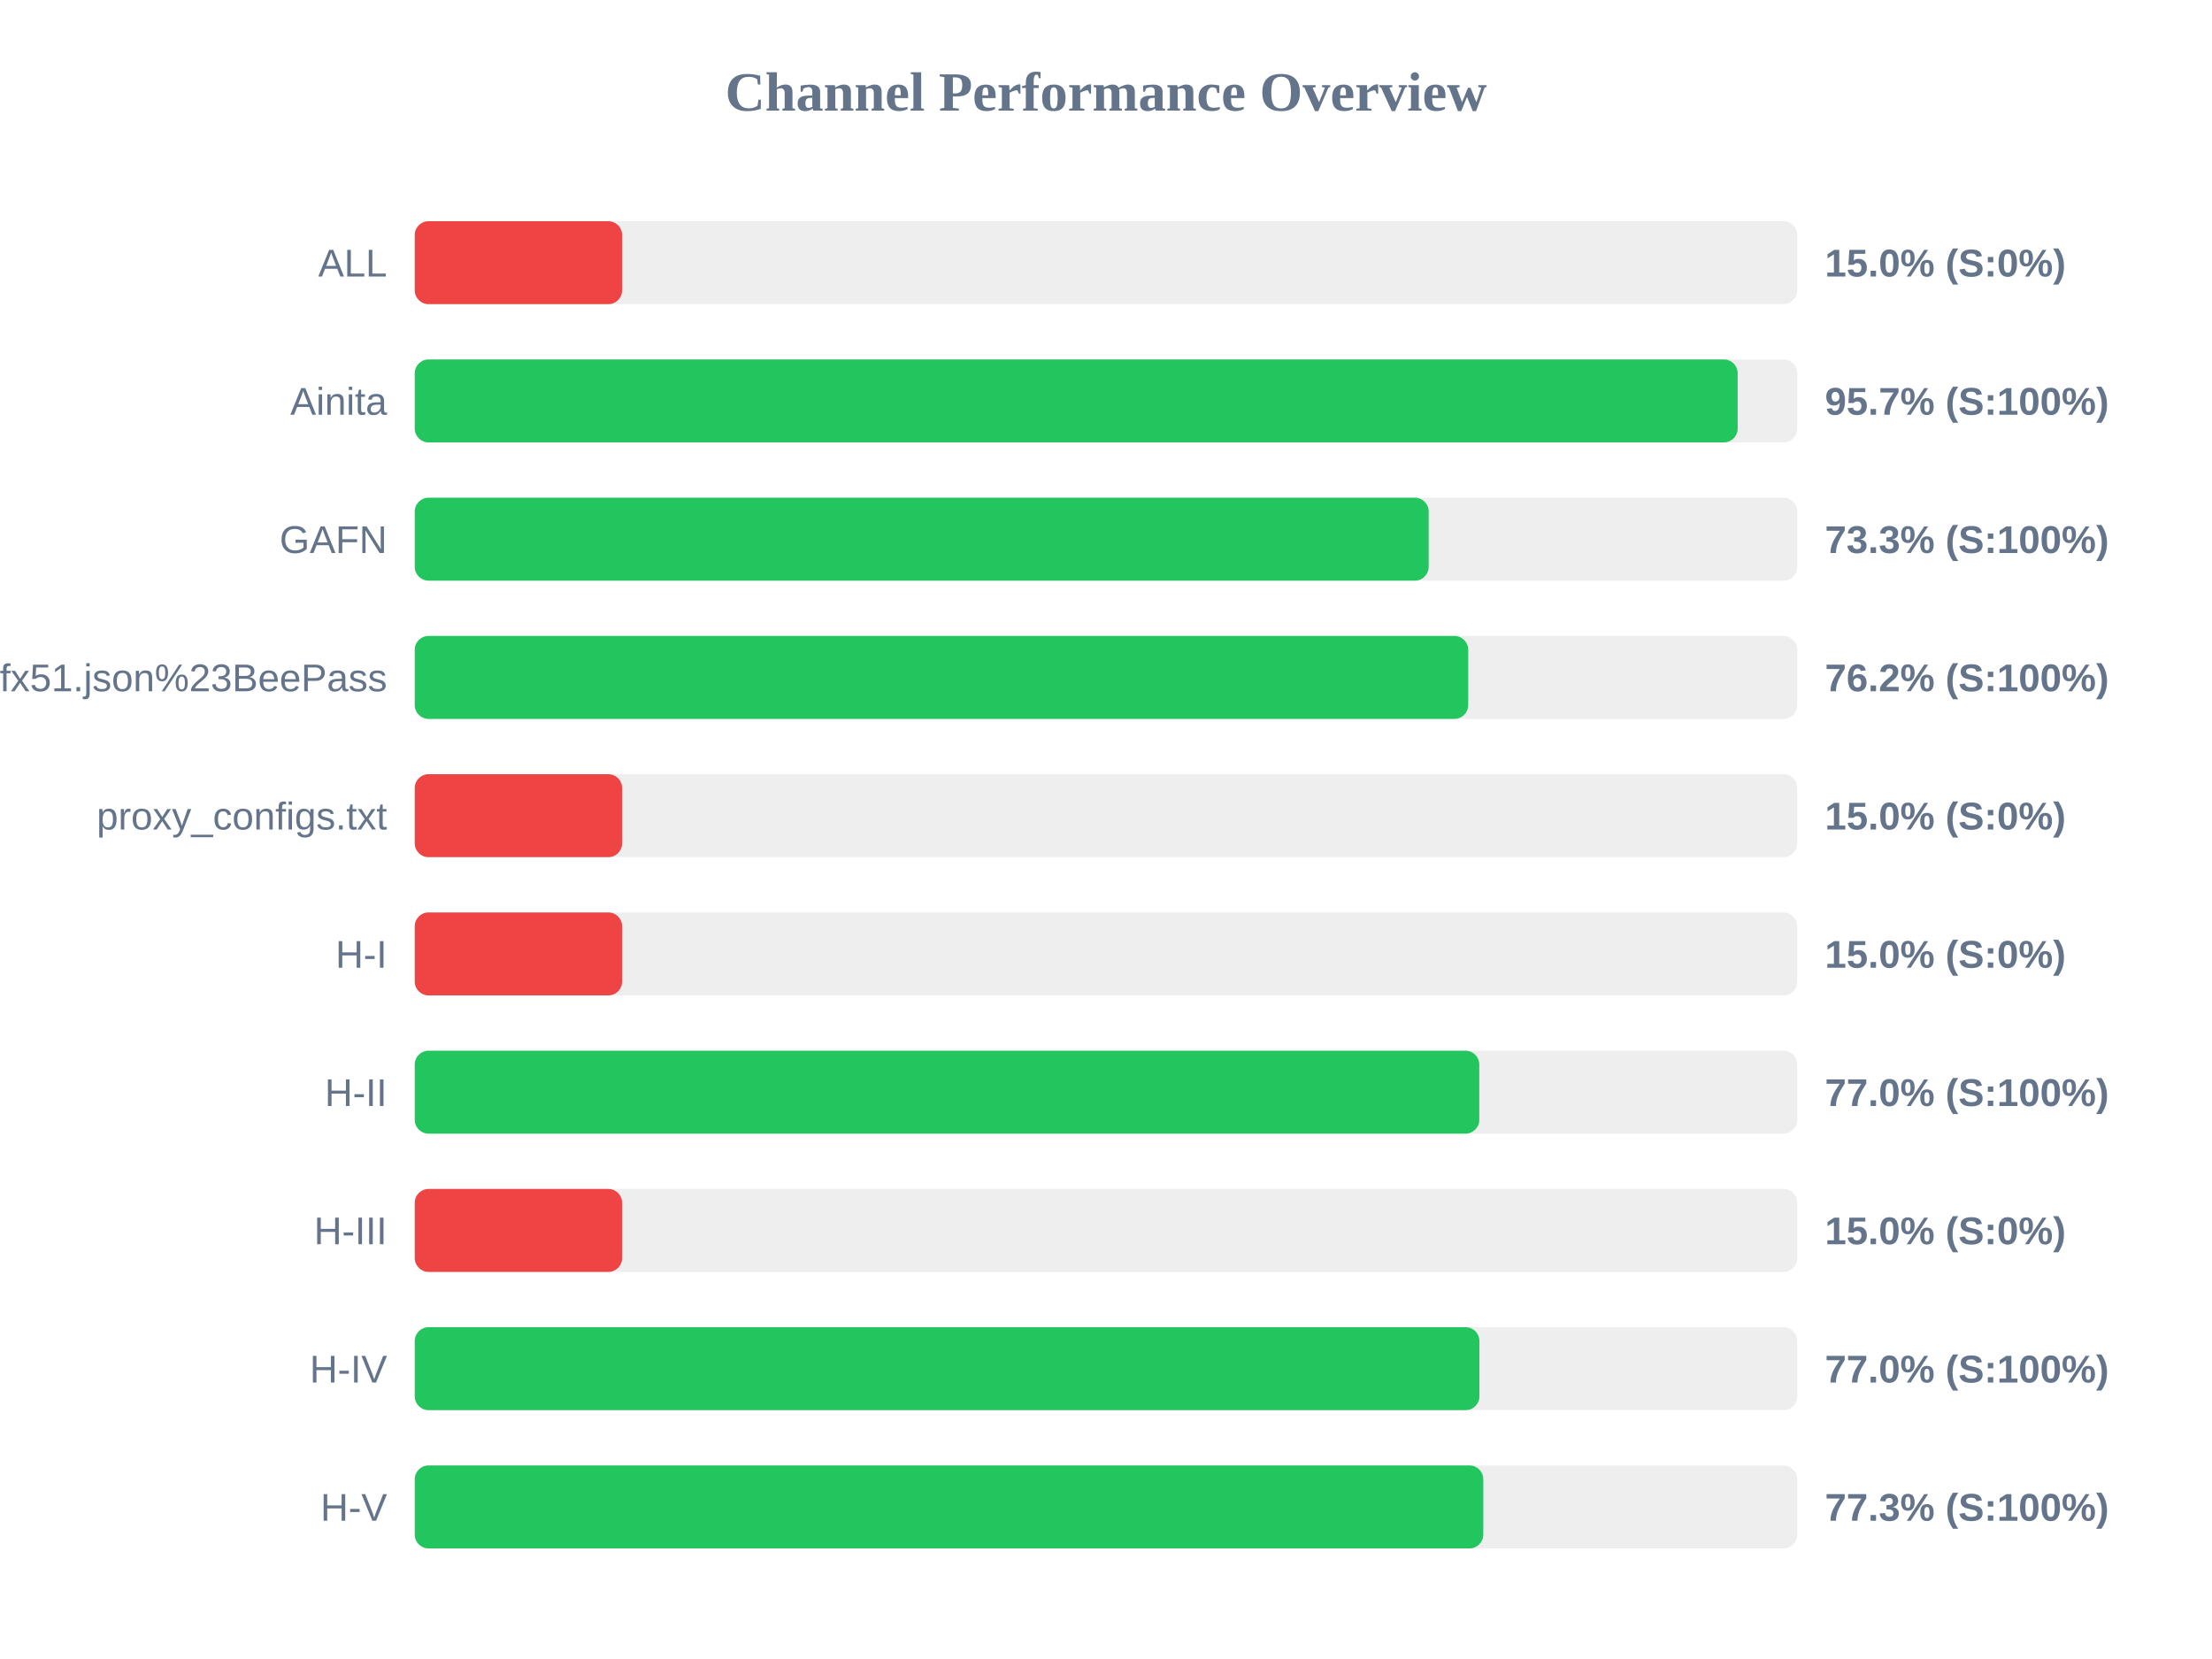
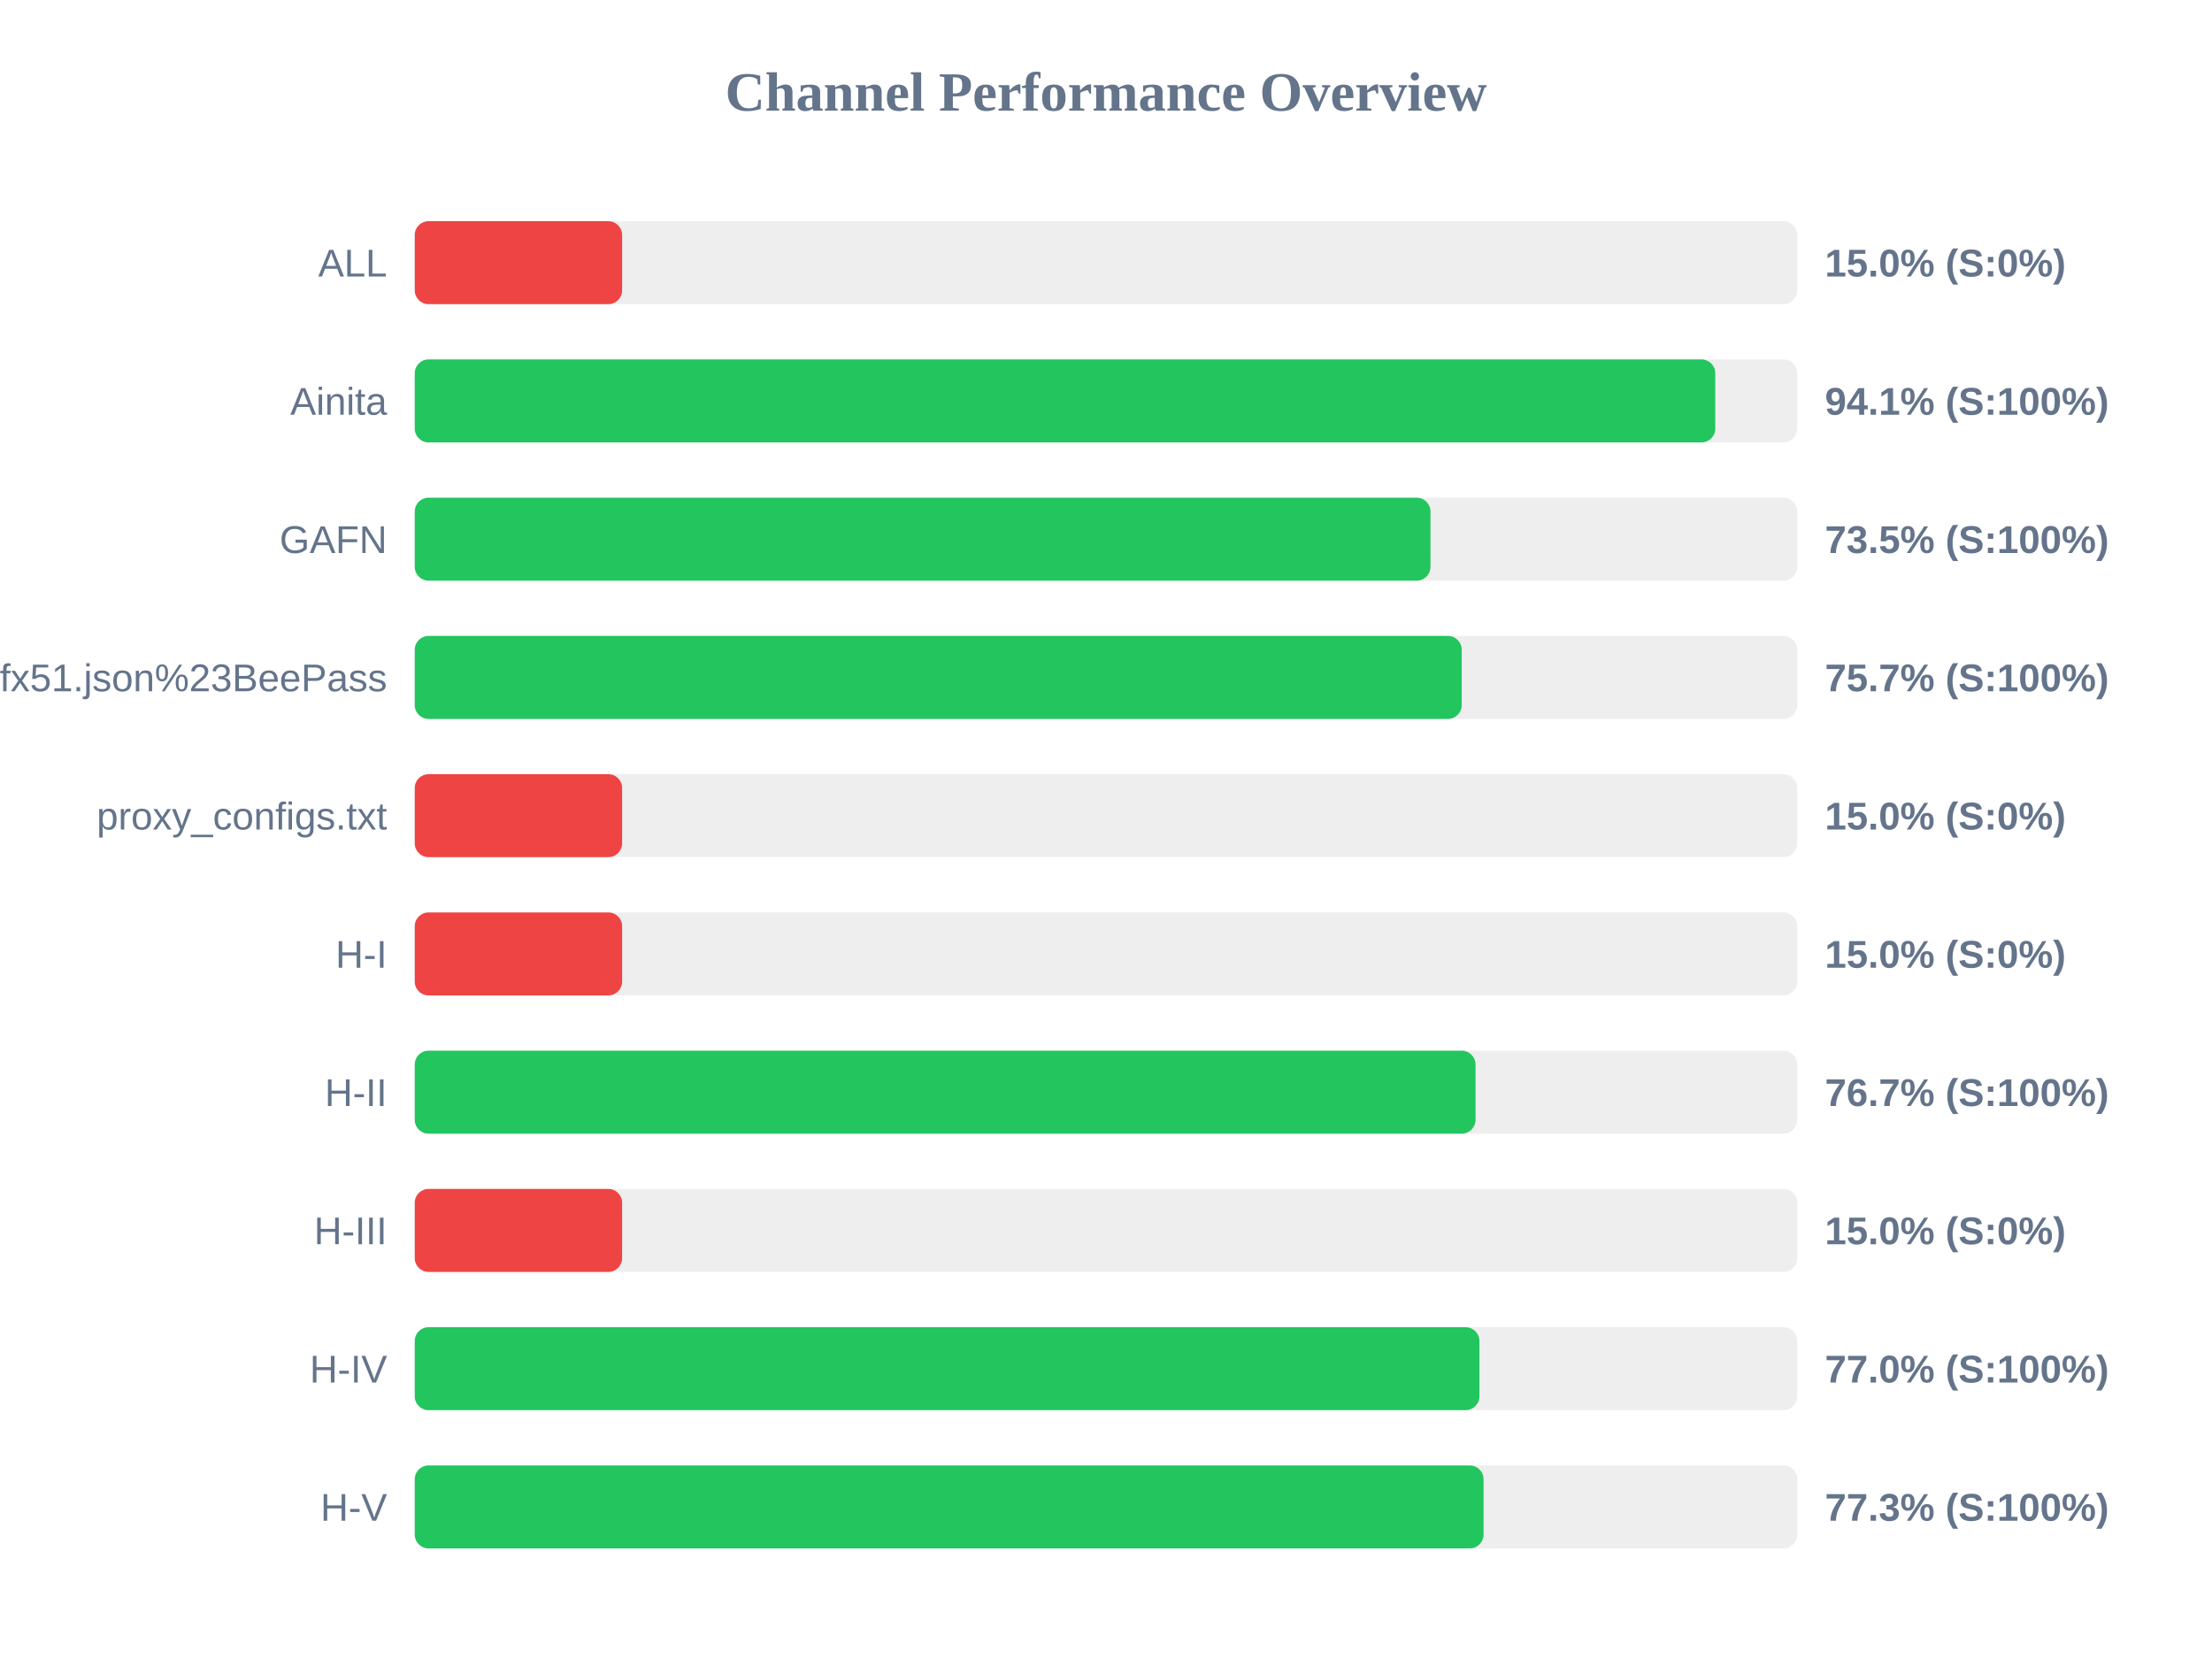
<svg xmlns="http://www.w3.org/2000/svg" width="800" height="600" version="1.1">
  <style>
        .row { font: 14px Arial; fill: #64748b; }
        .score { font: bold 14px Arial; fill: #64748b; }
    </style>
  <text x="400" y="40" text-anchor="middle" font-size="20px" font-weight="bold" fill="#64748b">Channel Performance Overview</text>
  <rect x="150" y="80" width="500" height="30" fill="#eee" rx="5" />
  <rect x="150" y="80" width="75.0" height="30" fill="#ef4444" rx="5" />
  <text x="140" y="100" text-anchor="end" class="row">ALL</text>
  <text x="660" y="100" text-anchor="start" class="score">15.0% (S:0%)</text>
  <rect x="150" y="130" width="500" height="30" fill="#eee" rx="5" />
-   <rect x="150" y="130" width="478.45" height="30" fill="#22c55e" rx="5" />
+   <rect x="150" y="130" width="470.35" height="30" fill="#22c55e" rx="5" />
  <text x="140" y="150" text-anchor="end" class="row">Ainita</text>
-   <text x="660" y="150" text-anchor="start" class="score">95.7% (S:100%)</text>
+   <text x="660" y="150" text-anchor="start" class="score">94.1% (S:100%)</text>
  <rect x="150" y="180" width="500" height="30" fill="#eee" rx="5" />
-   <rect x="150" y="180" width="366.7" height="30" fill="#22c55e" rx="5" />
+   <rect x="150" y="180" width="367.35" height="30" fill="#22c55e" rx="5" />
  <text x="140" y="200" text-anchor="end" class="row">GAFN</text>
-   <text x="660" y="200" text-anchor="start" class="score">73.3% (S:100%)</text>
+   <text x="660" y="200" text-anchor="start" class="score">73.5% (S:100%)</text>
  <rect x="150" y="230" width="500" height="30" fill="#eee" rx="5" />
-   <rect x="150" y="230" width="381.0" height="30" fill="#22c55e" rx="5" />
+   <rect x="150" y="230" width="378.65" height="30" fill="#22c55e" rx="5" />
  <text x="140" y="250" text-anchor="end" class="row">sub?s=ssconf%3A%2F%2Fs3.amazonaws.com%2Fbeedynconprd%2Fzf38bv6oxi1nv3wfkpmxyfl8yj5fargza3foantoalu16vznl0ckxx7bgf1ufx51.json%23BeePass</text>
-   <text x="660" y="250" text-anchor="start" class="score">76.2% (S:100%)</text>
+   <text x="660" y="250" text-anchor="start" class="score">75.7% (S:100%)</text>
  <rect x="150" y="280" width="500" height="30" fill="#eee" rx="5" />
  <rect x="150" y="280" width="75.0" height="30" fill="#ef4444" rx="5" />
  <text x="140" y="300" text-anchor="end" class="row">proxy_configs.txt</text>
  <text x="660" y="300" text-anchor="start" class="score">15.0% (S:0%)</text>
  <rect x="150" y="330" width="500" height="30" fill="#eee" rx="5" />
  <rect x="150" y="330" width="75.0" height="30" fill="#ef4444" rx="5" />
  <text x="140" y="350" text-anchor="end" class="row">H-I</text>
  <text x="660" y="350" text-anchor="start" class="score">15.0% (S:0%)</text>
  <rect x="150" y="380" width="500" height="30" fill="#eee" rx="5" />
-   <rect x="150" y="380" width="385.0" height="30" fill="#22c55e" rx="5" />
+   <rect x="150" y="380" width="383.65" height="30" fill="#22c55e" rx="5" />
  <text x="140" y="400" text-anchor="end" class="row">H-II</text>
-   <text x="660" y="400" text-anchor="start" class="score">77.0% (S:100%)</text>
+   <text x="660" y="400" text-anchor="start" class="score">76.7% (S:100%)</text>
  <rect x="150" y="430" width="500" height="30" fill="#eee" rx="5" />
  <rect x="150" y="430" width="75.0" height="30" fill="#ef4444" rx="5" />
  <text x="140" y="450" text-anchor="end" class="row">H-III</text>
  <text x="660" y="450" text-anchor="start" class="score">15.0% (S:0%)</text>
  <rect x="150" y="480" width="500" height="30" fill="#eee" rx="5" />
  <rect x="150" y="480" width="385.05" height="30" fill="#22c55e" rx="5" />
  <text x="140" y="500" text-anchor="end" class="row">H-IV</text>
  <text x="660" y="500" text-anchor="start" class="score">77.0% (S:100%)</text>
  <rect x="150" y="530" width="500" height="30" fill="#eee" rx="5" />
-   <rect x="150" y="530" width="386.45" height="30" fill="#22c55e" rx="5" />
+   <rect x="150" y="530" width="386.55" height="30" fill="#22c55e" rx="5" />
  <text x="140" y="550" text-anchor="end" class="row">H-V</text>
  <text x="660" y="550" text-anchor="start" class="score">77.3% (S:100%)</text>
</svg>
